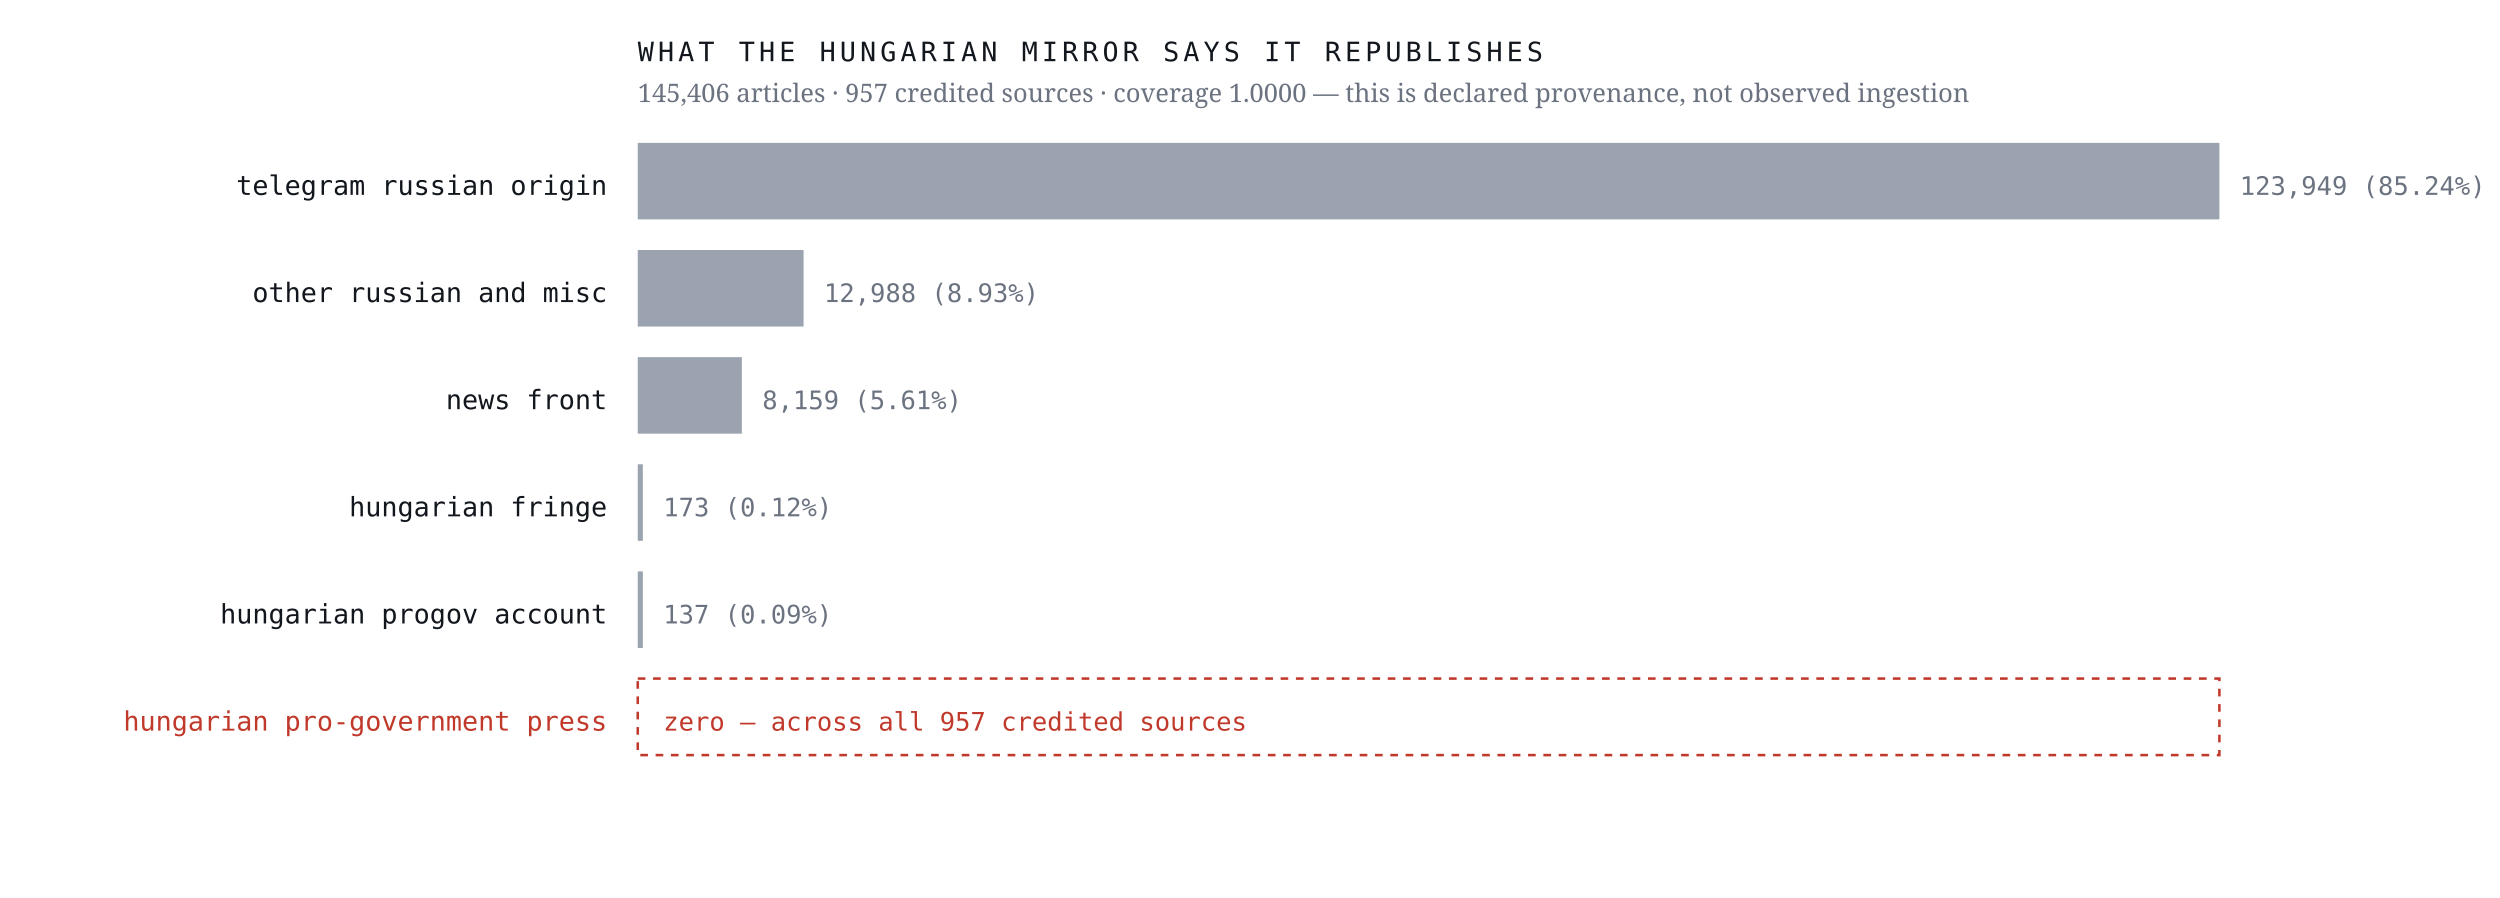
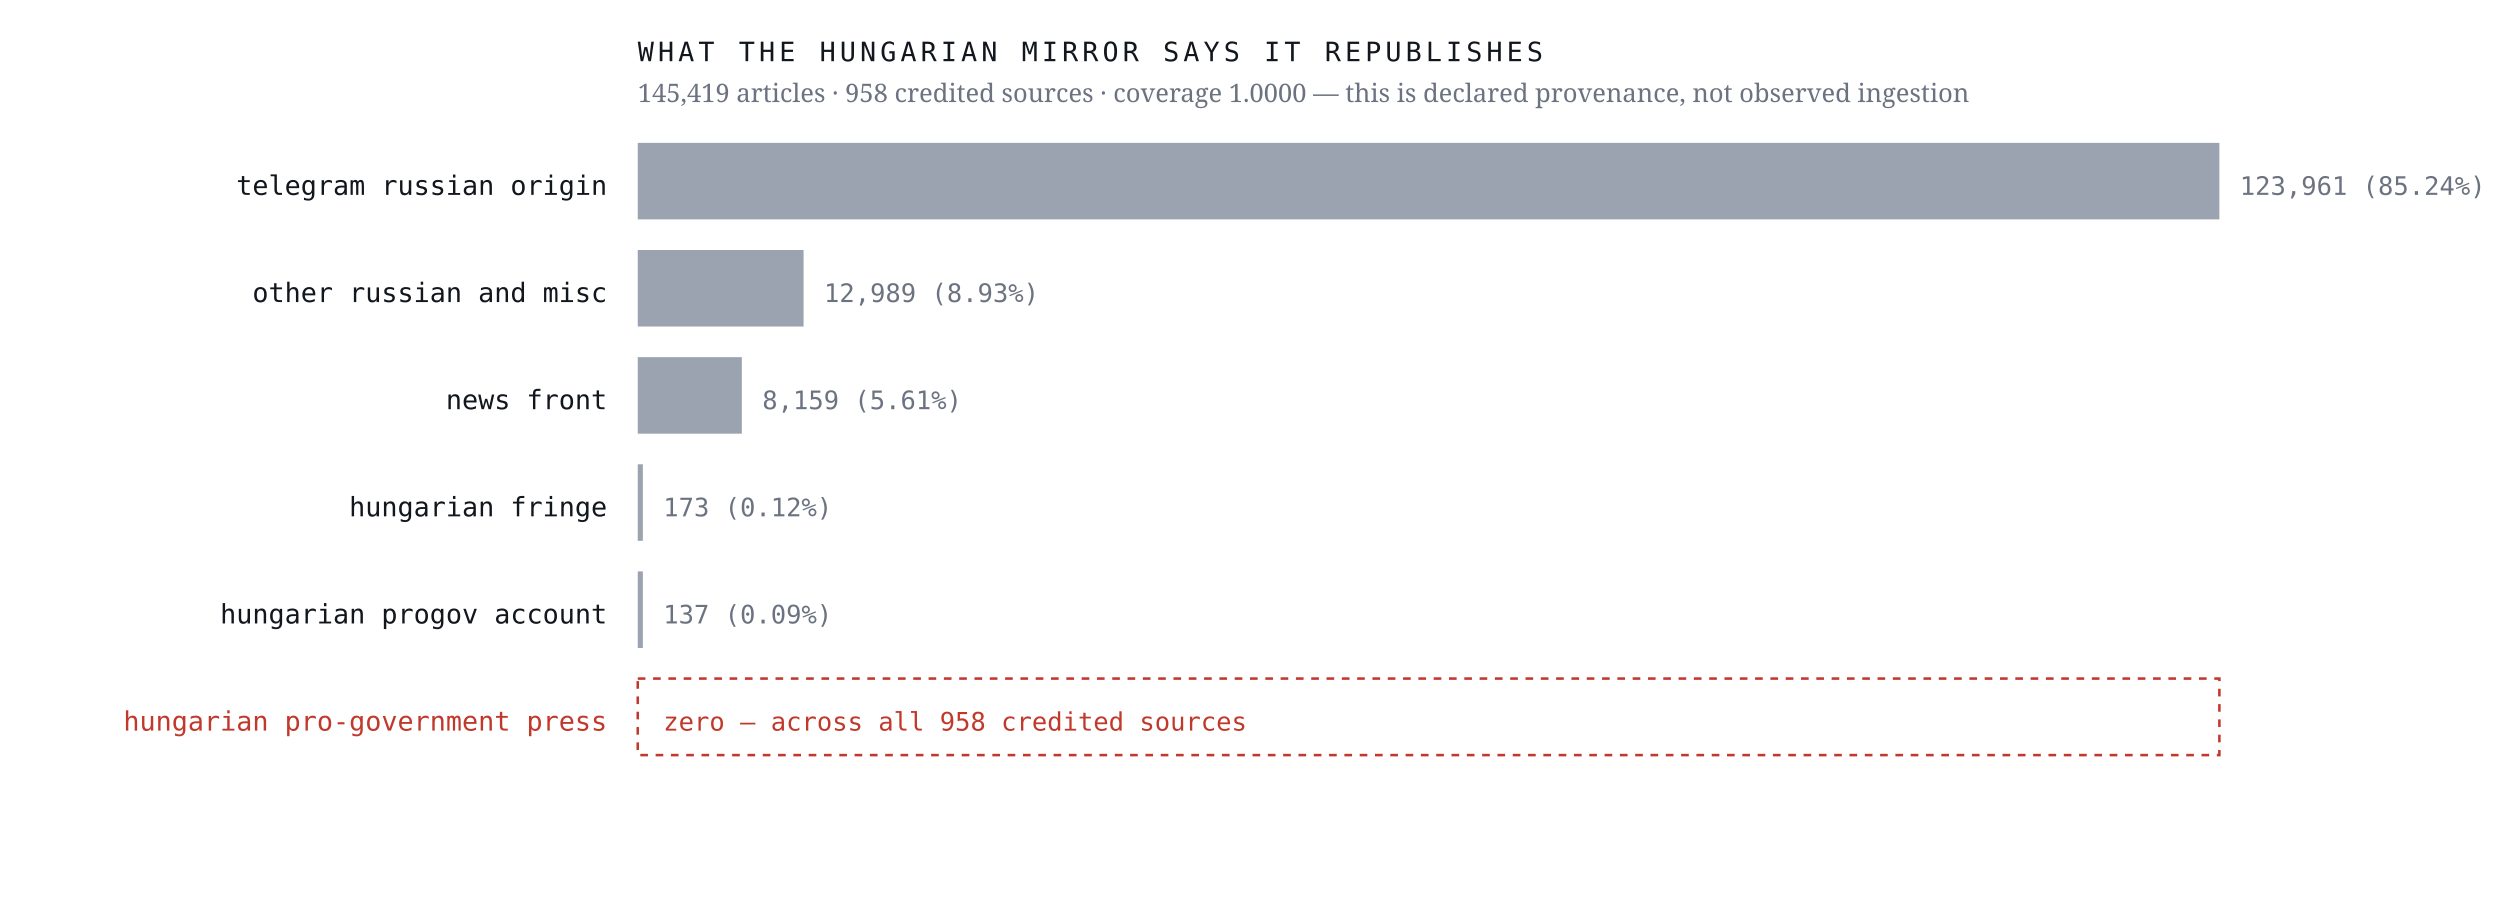
<svg xmlns="http://www.w3.org/2000/svg" viewBox="0 0 980 352" width="980" height="352" role="img" aria-label="Sources the Hungarian mirror credits, by article count, with an explicit zero row for the Hungarian pro-government press">
  <rect width="980" height="352" fill="#ffffff" />
  <text x="238.0" y="76.4" font-family="ui-monospace,'IBM Plex Mono',Menlo,monospace" font-size="10.5" font-weight="400" letter-spacing="0" fill="#12161d" text-anchor="end">telegram russian origin</text>
  <rect x="250" y="56" width="620.0" height="30" fill="#9aa3af" />
-   <text x="878.0" y="76.4" font-family="ui-monospace,'IBM Plex Mono',Menlo,monospace" font-size="10" font-weight="400" letter-spacing="0" fill="#6b7280" text-anchor="start">123,949  (85.24%)</text>
+   <text x="878.0" y="76.4" font-family="ui-monospace,'IBM Plex Mono',Menlo,monospace" font-size="10" font-weight="400" letter-spacing="0" fill="#6b7280" text-anchor="start">123,961  (85.24%)</text>
  <text x="238.0" y="118.4" font-family="ui-monospace,'IBM Plex Mono',Menlo,monospace" font-size="10.5" font-weight="400" letter-spacing="0" fill="#12161d" text-anchor="end">other russian and misc</text>
  <rect x="250" y="98" width="65.0" height="30" fill="#9aa3af" />
-   <text x="323.0" y="118.4" font-family="ui-monospace,'IBM Plex Mono',Menlo,monospace" font-size="10" font-weight="400" letter-spacing="0" fill="#6b7280" text-anchor="start">12,988  (8.93%)</text>
+   <text x="323.0" y="118.4" font-family="ui-monospace,'IBM Plex Mono',Menlo,monospace" font-size="10" font-weight="400" letter-spacing="0" fill="#6b7280" text-anchor="start">12,989  (8.93%)</text>
  <text x="238.0" y="160.4" font-family="ui-monospace,'IBM Plex Mono',Menlo,monospace" font-size="10.5" font-weight="400" letter-spacing="0" fill="#12161d" text-anchor="end">news front</text>
  <rect x="250" y="140" width="40.8" height="30" fill="#9aa3af" />
  <text x="298.8" y="160.4" font-family="ui-monospace,'IBM Plex Mono',Menlo,monospace" font-size="10" font-weight="400" letter-spacing="0" fill="#6b7280" text-anchor="start">8,159  (5.61%)</text>
  <text x="238.0" y="202.4" font-family="ui-monospace,'IBM Plex Mono',Menlo,monospace" font-size="10.5" font-weight="400" letter-spacing="0" fill="#12161d" text-anchor="end">hungarian fringe</text>
  <rect x="250" y="182" width="2.0" height="30" fill="#9aa3af" />
  <text x="260.0" y="202.4" font-family="ui-monospace,'IBM Plex Mono',Menlo,monospace" font-size="10" font-weight="400" letter-spacing="0" fill="#6b7280" text-anchor="start">173  (0.12%)</text>
  <text x="238.0" y="244.4" font-family="ui-monospace,'IBM Plex Mono',Menlo,monospace" font-size="10.5" font-weight="400" letter-spacing="0" fill="#12161d" text-anchor="end">hungarian progov account</text>
  <rect x="250" y="224" width="2.0" height="30" fill="#9aa3af" />
  <text x="260.0" y="244.4" font-family="ui-monospace,'IBM Plex Mono',Menlo,monospace" font-size="10" font-weight="400" letter-spacing="0" fill="#6b7280" text-anchor="start">137  (0.09%)</text>
  <text x="238.0" y="286.4" font-family="ui-monospace,'IBM Plex Mono',Menlo,monospace" font-size="10.5" font-weight="500" letter-spacing="0" fill="#c0392b" text-anchor="end">hungarian pro-government press</text>
  <rect x="250" y="266" width="620" height="30" fill="none" stroke="#c0392b" stroke-width="1" stroke-dasharray="3 3" />
-   <text x="260.0" y="286.4" font-family="ui-monospace,'IBM Plex Mono',Menlo,monospace" font-size="10" font-weight="500" letter-spacing="0" fill="#c0392b" text-anchor="start">zero — across all 957 credited sources</text>
+   <text x="260.0" y="286.4" font-family="ui-monospace,'IBM Plex Mono',Menlo,monospace" font-size="10" font-weight="500" letter-spacing="0" fill="#c0392b" text-anchor="start">zero — across all 958 credited sources</text>
  <text x="250.0" y="24.0" font-family="ui-monospace,'IBM Plex Mono',Menlo,monospace" font-size="10.5" font-weight="400" letter-spacing="1.6" fill="#12161d" text-anchor="start">WHAT THE HUNGARIAN MIRROR SAYS IT REPUBLISHES</text>
-   <text x="250.0" y="40.0" font-family="'Newsreader',Georgia,serif" font-size="10" font-weight="400" letter-spacing="0" fill="#6b7280" text-anchor="start">145,406 articles · 957 credited sources · coverage 1.0000 — this is declared provenance, not observed ingestion</text>
+   <text x="250.0" y="40.0" font-family="'Newsreader',Georgia,serif" font-size="10" font-weight="400" letter-spacing="0" fill="#6b7280" text-anchor="start">145,419 articles · 958 credited sources · coverage 1.0000 — this is declared provenance, not observed ingestion</text>
</svg>
